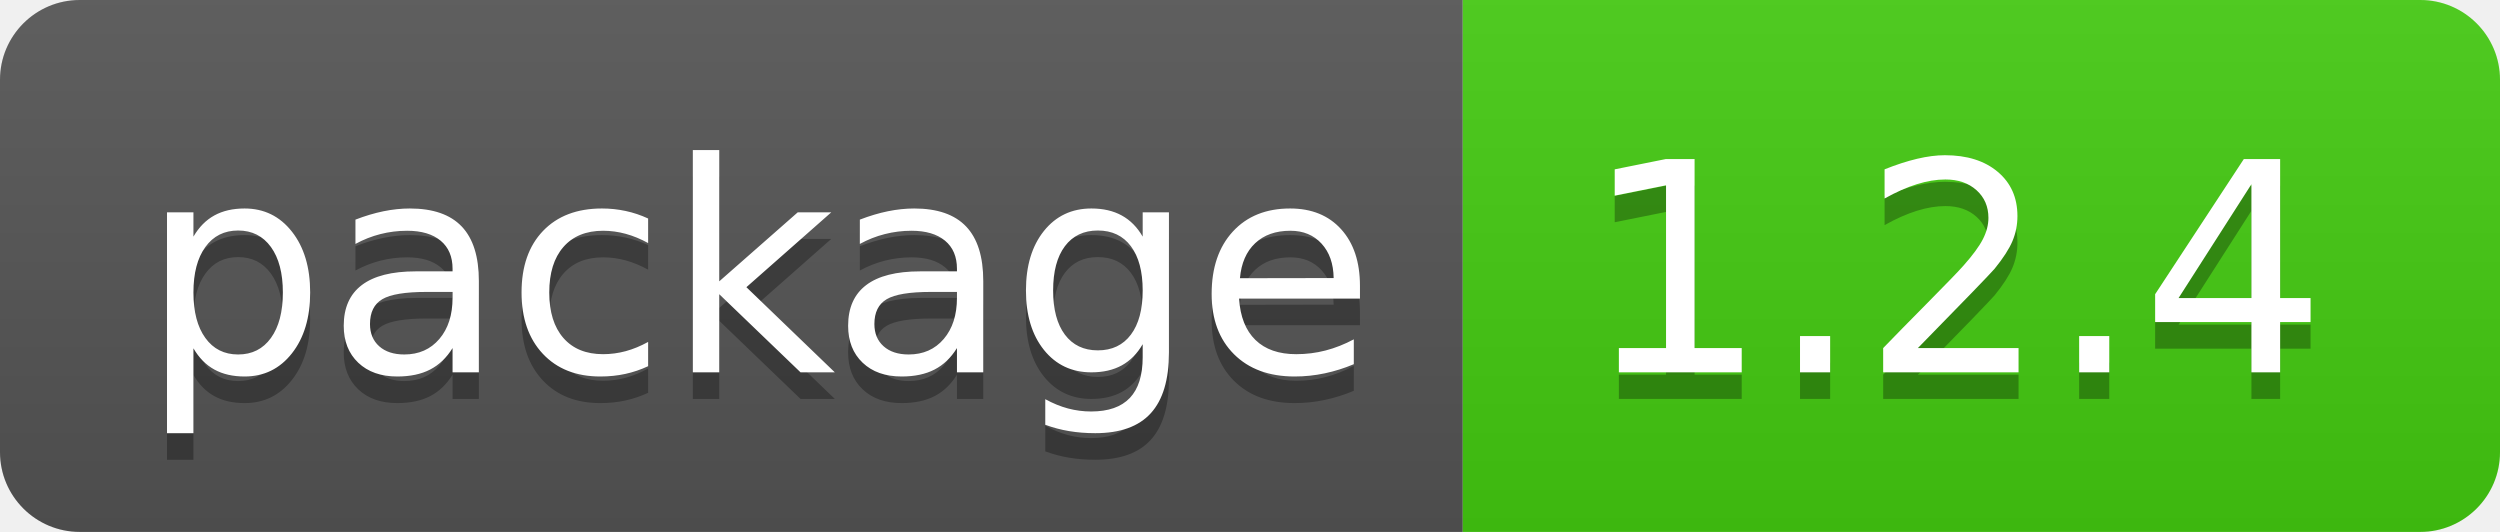
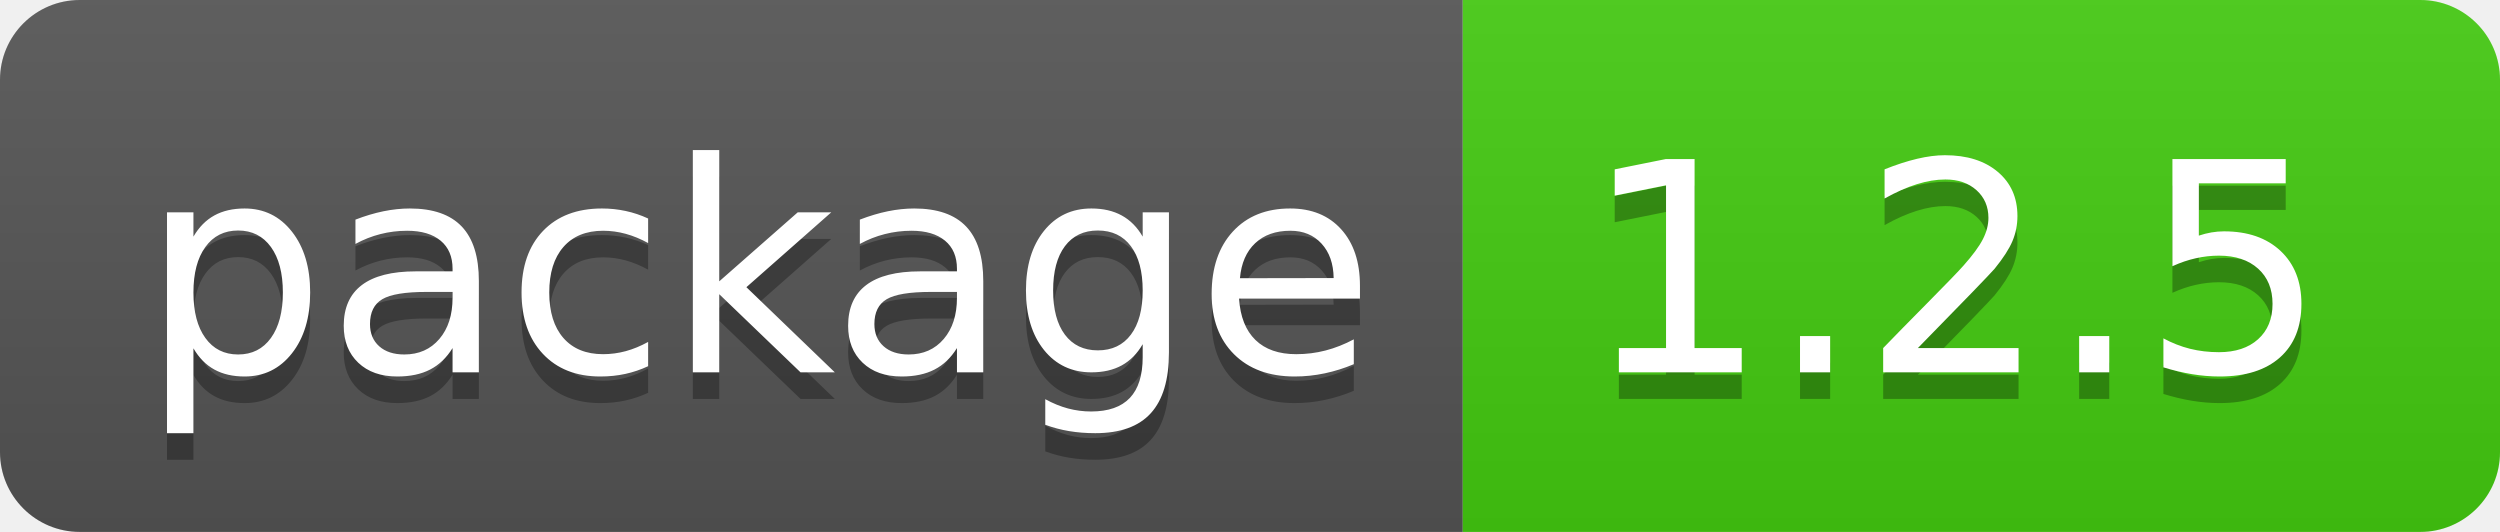
- <svg xmlns="http://www.w3.org/2000/svg" width="94" height="20" role="img" aria-label="package: 1.2.4">
+ <svg xmlns="http://www.w3.org/2000/svg" width="94" height="20" role="img" aria-label="package: 1.2.5">
  <linearGradient id="s" x2="0" y2="100%">
    <stop offset="0" stop-color="#bbb" stop-opacity=".1" />
    <stop offset="1" stop-opacity=".1" />
  </linearGradient>
  <clipPath id="r">
    <rect width="94" height="20" rx="3" fill="#fff" />
  </clipPath>
  <g clip-path="url(#r)">
    <rect width="55" height="20" fill="#555" />
    <rect x="55" width="39" height="20" fill="#4c1" />
    <rect width="94" height="20" fill="url(#s)" />
  </g>
  <g fill="#fff" text-anchor="middle" font-family="Verdana,Geneva,DejaVu Sans,sans-serif" text-rendering="geometricPrecision" font-size="110">
    <text aria-hidden="true" x="285" y="150" fill="#010101" fill-opacity=".3" transform="scale(.1)" textLength="450">package</text>
    <text x="285" y="140" transform="scale(.1)" fill="#fff" textLength="450">package</text>
-     <text aria-hidden="true" x="735" y="150" fill="#010101" fill-opacity=".3" transform="scale(.1)" textLength="290">1.2.4</text>
-     <text x="735" y="140" transform="scale(.1)" fill="#fff" textLength="290">1.2.4</text>
+     <text aria-hidden="true" x="735" y="150" fill="#010101" fill-opacity=".3" transform="scale(.1)" textLength="290">1.2.5</text>
+     <text x="735" y="140" transform="scale(.1)" fill="#fff" textLength="290">1.2.5</text>
  </g>
</svg>
